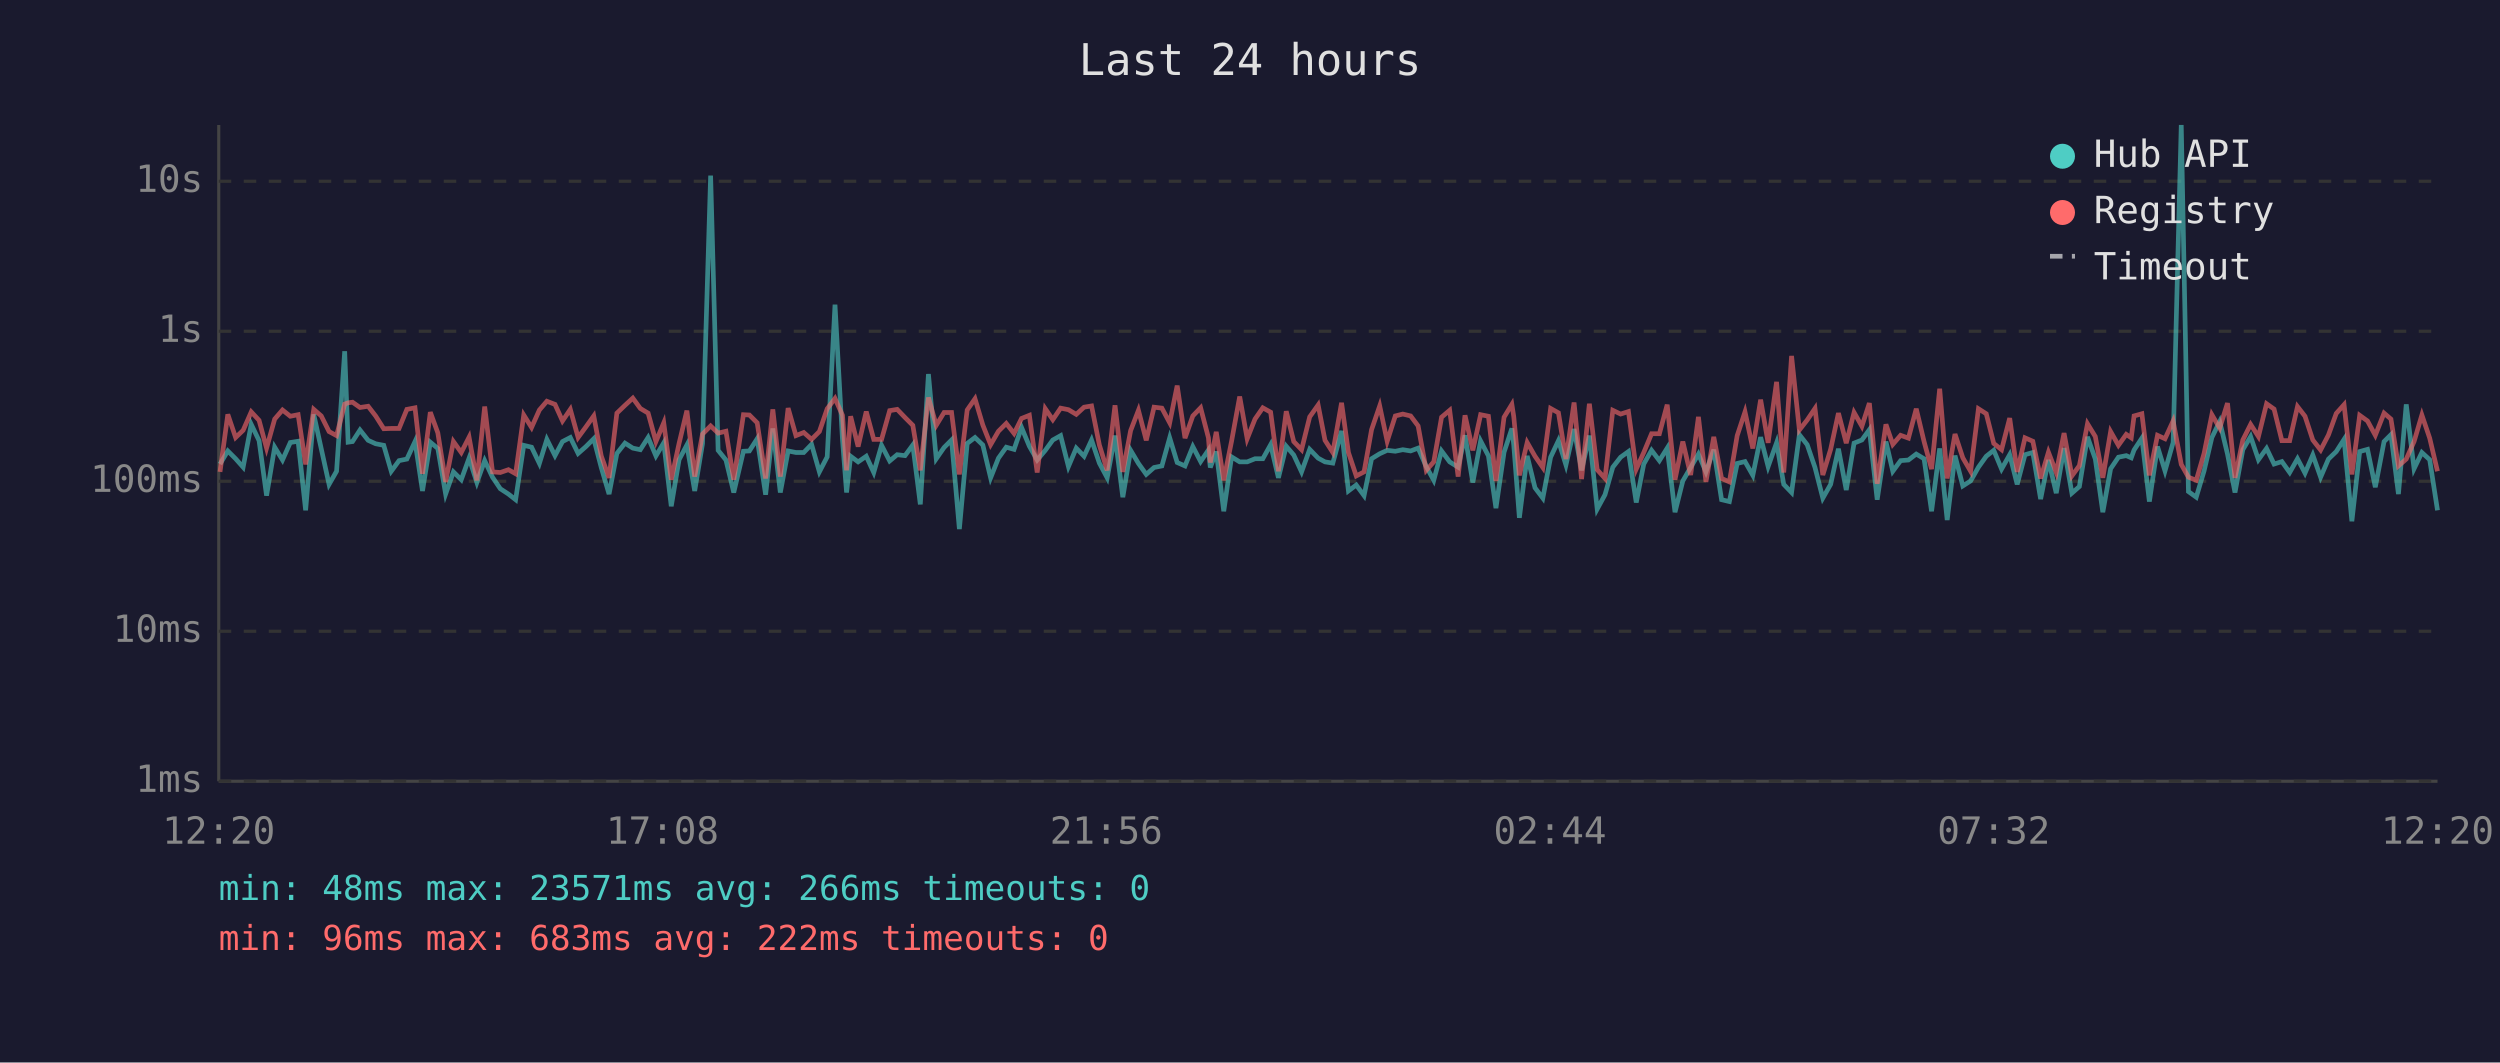
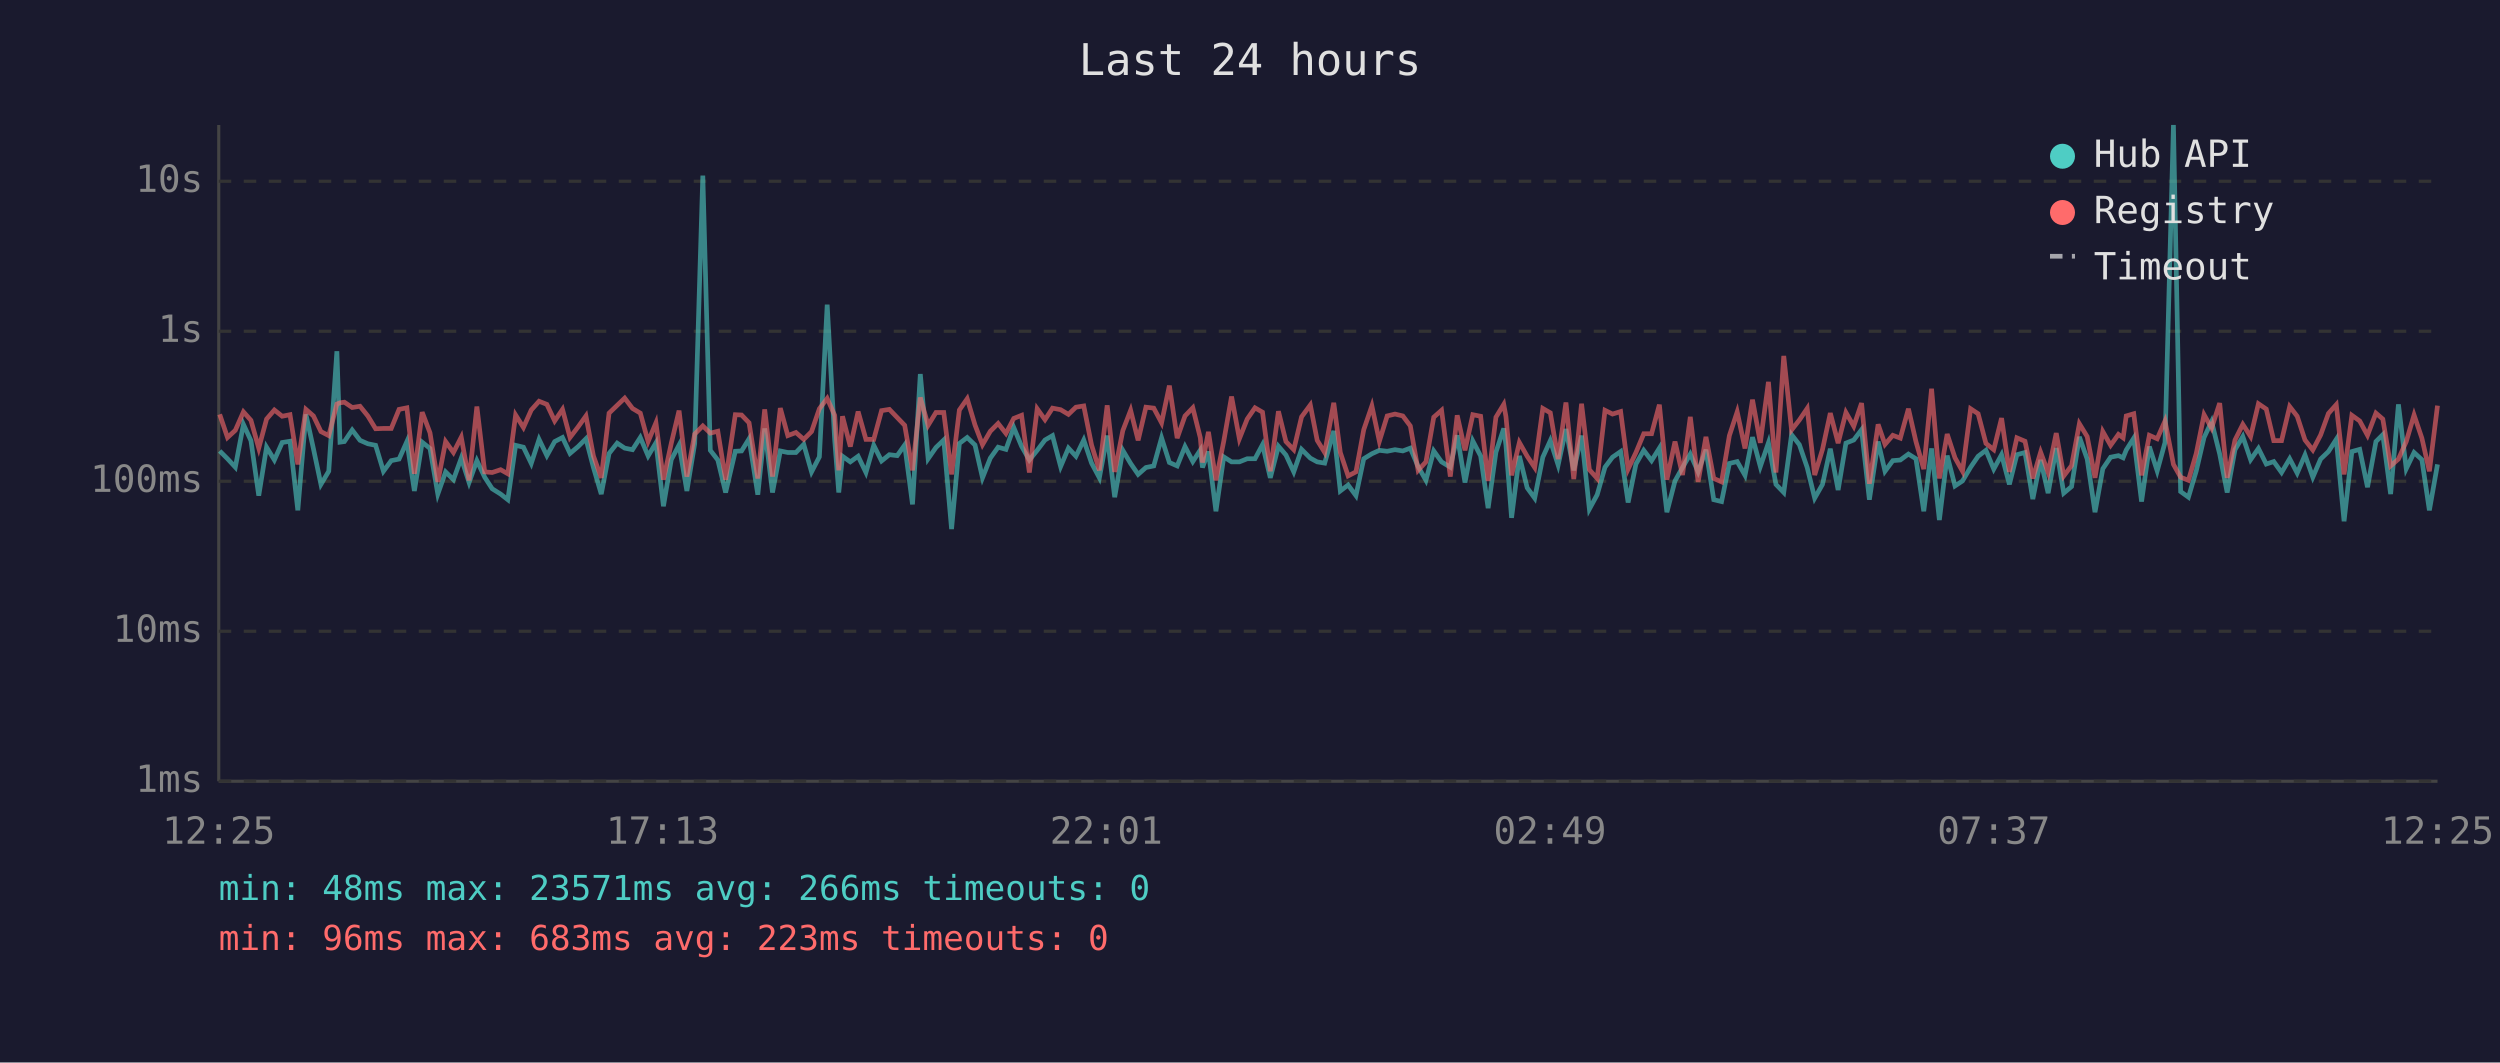
<svg xmlns="http://www.w3.org/2000/svg" viewBox="0 0 800 340" font-family="monospace" font-size="12">
  <rect width="800" height="340" fill="#1a1a2e" />
  <text x="400" y="24" fill="#e0e0e0" font-size="14" text-anchor="middle">Last 24 hours</text>
  <line x1="70" y1="40" x2="70" y2="250" stroke="#444" stroke-width="1" />
  <line x1="70" y1="250" x2="780" y2="250" stroke="#444" stroke-width="1" />
  <line x1="70" y1="250" x2="780" y2="250" stroke="#333" stroke-width="1" stroke-dasharray="4" />
  <text x="65" y="250" fill="#888" text-anchor="end" dominant-baseline="middle">1ms</text>
  <line x1="70" y1="202" x2="780" y2="202" stroke="#333" stroke-width="1" stroke-dasharray="4" />
  <text x="65" y="202" fill="#888" text-anchor="end" dominant-baseline="middle">10ms</text>
  <line x1="70" y1="154" x2="780" y2="154" stroke="#333" stroke-width="1" stroke-dasharray="4" />
  <text x="65" y="154" fill="#888" text-anchor="end" dominant-baseline="middle">100ms</text>
  <line x1="70" y1="106" x2="780" y2="106" stroke="#333" stroke-width="1" stroke-dasharray="4" />
  <text x="65" y="106" fill="#888" text-anchor="end" dominant-baseline="middle">1s</text>
  <line x1="70" y1="58" x2="780" y2="58" stroke="#333" stroke-width="1" stroke-dasharray="4" />
  <text x="65" y="58" fill="#888" text-anchor="end" dominant-baseline="middle">10s</text>
-   <text x="70" y="270" fill="#888" text-anchor="middle">12:20</text>
-   <text x="212" y="270" fill="#888" text-anchor="middle">17:08</text>
-   <text x="354" y="270" fill="#888" text-anchor="middle">21:56</text>
-   <text x="496" y="270" fill="#888" text-anchor="middle">02:44</text>
-   <text x="638" y="270" fill="#888" text-anchor="middle">07:32</text>
-   <text x="780" y="270" fill="#888" text-anchor="middle">12:20</text>
-   <polyline points="70.4,148.5 72.9,144.3 75.4,146.8 77.8,149.5 80.4,135.8 82.9,141.0 85.3,158.6 87.9,143.1 90.4,147.2 92.9,141.6 95.4,141.2 97.8,163.3 100.4,132.6 102.8,143.6 105.3,155.0 107.7,150.8 110.3,112.4 111.4,141.5 112.8,141.3 115.2,137.6 117.8,140.9 120.2,142.0 122.8,142.5 125.2,150.8 127.7,147.4 130.2,146.9 132.8,141.3 135.2,157.1 137.7,141.5 140.1,143.5 142.6,158.1 145.1,151.0 147.6,153.5 150.1,146.6 152.6,154.4 155.1,147.4 157.6,152.7 160.1,156.4 162.7,158.1 165.0,159.9 167.6,142.5 170.1,143.1 172.6,148.3 175.0,140.6 177.6,145.8 180.0,141.3 182.5,140.0 185.0,145.1 187.5,142.9 190.0,140.4 192.4,149.6 194.9,158.1 197.4,145.1 200.0,141.8 202.5,143.4 204.9,143.9 207.4,140.0 209.9,145.9 212.4,141.7 214.8,162.0 217.3,147.1 219.8,142.4 222.3,157.1 224.8,142.0 227.4,56.2 229.8,144.1 232.3,147.2 234.8,157.6 237.9,144.4 239.8,144.3 242.3,140.4 245.0,158.3 247.3,137.1 249.7,157.6 252.2,144.3 254.7,144.8 257.2,144.8 259.7,142.2 262.2,151.0 264.7,146.2 267.2,97.5 269.6,140.8 270.9,157.6 272.2,146.0 274.6,147.8 277.2,146.0 279.6,151.2 282.1,142.5 284.7,147.5 287.1,145.5 289.6,145.8 292.1,142.4 294.5,161.4 297.1,119.7 299.6,146.8 302.1,143.2 304.5,140.8 307.0,169.3 309.5,141.9 312.0,140.0 314.5,142.4 317.0,152.9 319.5,146.6 322.0,143.1 324.5,143.8 326.9,136.8 329.4,142.8 331.9,147.2 334.5,144.1 336.9,140.8 339.4,139.4 341.9,149.3 344.4,143.4 346.9,146.0 349.3,140.8 351.8,148.2 354.3,152.9 356.8,139.4 359.3,159.1 361.8,144.1 364.3,148.3 366.8,151.8 369.3,149.6 371.8,149.1 374.3,140.1 376.7,148.0 379.2,149.1 381.7,142.9 384.2,147.7 386.7,144.0 387.3,149.6 389.2,144.5 391.6,163.6 394.1,146.2 396.7,147.8 399.1,147.8 401.6,146.8 404.1,146.8 406.6,142.3 409.1,152.9 411.6,142.8 414.0,145.6 416.5,151.0 419.1,143.8 421.8,146.6 424.0,147.8 426.5,148.2 429.3,137.9 431.5,157.1 434.0,155.2 436.5,158.6 438.9,146.8 441.5,145.2 443.9,144.1 446.5,144.4 448.9,143.9 451.4,144.3 453.8,143.4 456.4,149.3 458.8,153.7 461.3,144.3 463.9,147.8 466.6,149.5 468.8,139.3 471.3,154.4 473.8,141.1 476.3,145.9 478.7,162.6 481.3,144.7 483.8,137.1 484.4,142.4 486.2,165.7 488.7,145.9 491.2,156.1 493.7,159.4 496.2,146.3 498.7,141.0 501.1,148.8 503.7,137.3 506.1,150.5 508.6,139.4 511.1,162.9 513.6,158.3 516.1,149.5 518.6,146.3 521.1,144.5 523.6,160.8 526.0,148.5 528.5,144.1 531.0,147.4 533.5,143.4 536.0,163.9 538.5,153.9 541.0,149.6 543.5,145.3 545.9,151.0 548.4,143.9 550.9,159.9 553.4,160.5 555.9,148.3 558.4,147.7 560.9,152.1 563.4,139.9 565.8,149.3 568.5,141.7 570.8,155.0 573.3,157.6 575.8,139.1 578.3,142.3 580.8,149.6 583.3,159.4 585.8,155.0 588.3,143.6 590.8,156.8 593.3,141.8 595.8,140.8 598.2,137.5 600.7,159.9 603.5,141.3 605.7,150.8 608.2,147.4 610.7,147.2 613.2,145.3 615.7,146.8 618.1,163.6 620.7,143.5 623.1,166.4 625.6,145.8 628.1,155.5 630.6,153.9 633.1,149.5 635.6,146.0 638.0,144.1 640.5,150.1 643.1,145.5 645.5,155.0 648.0,145.5 650.5,144.8 653.0,159.7 655.5,147.2 658.0,157.8 660.5,143.4 663.0,157.8 665.4,155.7 668.0,139.8 670.5,146.9 672.9,163.9 675.4,150.0 677.9,146.3 680.4,145.8 682.0,146.5 682.9,144.0 685.4,140.2 687.8,160.5 690.4,142.9 692.8,150.7 695.4,141.6 698.0,40.0 700.3,157.3 702.8,159.1 705.3,150.7 707.8,140.0 710.3,134.9 712.8,145.3 715.2,157.6 717.7,143.9 720.2,139.7 722.7,147.1 725.3,143.5 727.7,148.5 730.2,147.7 732.7,151.2 735.2,146.8 737.6,151.4 740.1,145.6 742.6,152.7 745.1,146.9 747.6,144.5 750.1,140.6 752.6,166.8 755.1,144.5 757.6,143.8 760.1,155.9 762.9,141.3 765.1,139.1 767.5,158.1 770.0,129.4 772.5,150.0 775.0,144.8 777.5,147.1 780.0,163.3" fill="none" stroke="#4ecdc4" stroke-width="1.5" opacity="0.6" />
-   <polyline points="70.4,151.0 72.9,132.6 75.4,140.0 77.8,137.7 80.4,131.8 82.9,134.5 85.3,143.4 87.9,134.1 90.4,131.2 92.9,133.2 95.4,132.7 97.8,148.6 100.4,131.0 102.8,133.1 105.3,138.1 107.7,139.4 110.3,129.3 111.4,128.9 112.8,128.7 115.2,130.4 117.8,130.0 120.2,133.1 122.8,137.2 125.2,137.1 127.7,137.1 130.2,131.0 132.8,130.5 135.2,151.6 137.7,131.9 140.1,138.5 142.6,154.2 145.1,141.3 147.6,144.8 150.1,139.9 152.6,153.7 155.1,130.1 157.6,151.0 160.1,151.2 162.7,150.3 165.0,151.6 167.6,132.8 170.1,136.8 172.6,131.2 175.0,128.4 177.6,129.4 180.0,134.7 182.5,131.0 185.0,140.0 187.5,136.6 190.0,133.1 192.4,145.9 194.9,152.9 197.4,132.2 200.0,129.7 202.5,127.4 204.9,130.7 207.4,132.2 209.9,141.3 212.4,135.3 214.8,153.5 217.3,141.9 219.8,131.4 222.3,152.5 224.8,138.9 227.4,136.3 229.8,138.6 232.3,138.0 234.8,153.5 237.9,132.7 239.8,132.8 242.3,135.3 245.0,153.1 247.3,131.0 249.7,152.5 252.2,130.6 254.7,139.4 257.2,138.4 259.7,140.6 262.2,138.1 264.7,130.8 267.2,127.5 269.6,132.9 270.9,150.5 272.2,133.2 274.6,142.9 277.2,131.7 279.6,140.6 282.1,140.6 284.7,131.4 287.1,131.0 289.6,133.6 292.1,136.1 294.5,150.5 297.1,127.2 299.6,136.1 302.1,132.0 304.5,132.0 307.0,151.8 309.5,131.2 312.0,127.6 314.5,136.0 317.0,142.3 319.5,138.0 322.0,135.5 324.5,138.7 326.9,133.9 329.4,132.9 331.9,151.2 334.5,130.8 336.9,134.3 339.4,130.6 341.9,131.1 344.4,132.6 346.9,130.3 349.3,129.9 351.8,142.4 354.3,150.5 356.8,129.7 359.3,151.0 361.8,137.8 364.3,131.3 366.8,140.9 369.3,130.3 371.8,130.6 374.3,135.3 376.7,123.4 379.2,140.2 381.7,133.1 384.2,130.5 386.7,140.1 387.3,148.0 389.2,138.2 391.6,153.7 394.1,141.2 396.7,126.9 399.1,140.4 401.6,134.1 404.1,130.5 406.6,131.9 409.1,150.8 411.6,131.6 414.0,141.3 416.5,143.9 419.1,133.4 421.8,129.6 424.0,140.9 426.5,144.8 429.3,128.9 431.5,144.8 434.0,152.3 436.5,151.0 438.9,137.5 441.5,129.9 443.9,141.2 446.5,133.1 448.9,132.5 451.4,133.1 453.8,136.3 456.4,150.5 458.8,147.8 461.3,133.5 463.9,131.3 466.6,152.5 468.8,132.9 471.3,144.1 473.8,132.7 476.3,133.2 478.7,153.9 481.3,133.5 483.8,129.4 484.4,133.3 486.2,152.1 488.7,141.6 491.2,146.0 493.7,149.6 496.2,130.7 498.7,132.1 501.1,146.9 503.7,128.8 506.1,153.3 508.6,129.2 511.1,150.3 513.6,153.1 516.1,131.3 518.6,132.5 521.1,131.7 523.6,150.1 526.0,144.8 528.5,138.8 531.0,138.8 533.5,129.5 536.0,153.5 538.5,141.3 541.0,152.0 543.5,133.4 545.9,154.2 548.4,139.8 550.9,153.1 553.4,154.2 555.9,139.4 558.4,131.8 560.9,143.5 563.4,127.9 565.8,141.7 568.5,122.2 570.8,151.2 573.3,113.9 575.8,137.6 578.3,134.4 580.8,130.7 583.3,152.0 585.8,143.8 588.3,132.2 590.8,141.8 593.3,132.0 595.8,136.4 598.2,129.0 600.7,154.8 603.5,135.8 605.7,142.2 608.2,139.3 610.7,140.2 613.2,130.8 615.7,141.3 618.1,150.1 620.7,124.4 623.1,153.1 625.6,138.9 628.1,146.5 630.6,150.8 633.1,130.8 635.6,132.4 638.0,141.9 640.5,143.9 643.1,133.8 645.5,151.0 648.0,140.1 650.5,141.2 653.0,153.1 655.5,144.7 658.0,151.2 660.5,138.6 663.0,152.3 665.4,149.0 668.0,135.6 670.5,139.7 672.9,152.9 675.4,138.1 677.9,142.5 680.4,139.0 682.0,140.1 682.9,133.1 685.4,132.4 687.8,152.1 690.4,139.3 692.8,140.4 695.4,134.7 698.0,148.6 700.3,152.7 702.8,153.7 705.3,145.1 707.8,132.7 710.3,137.0 712.8,129.0 715.2,152.9 717.7,140.8 720.2,135.8 722.7,139.7 725.3,129.2 727.7,130.9 730.2,141.0 732.7,141.0 735.2,130.1 737.6,133.2 740.1,140.8 742.6,144.0 745.1,139.2 747.6,132.3 750.1,129.5 752.6,151.8 755.1,132.9 757.6,134.7 760.1,139.3 762.9,132.2 765.1,134.1 767.5,149.1 770.0,146.9 772.5,141.3 775.0,132.8 777.5,140.2 780.0,150.8" fill="none" stroke="#ff6b6b" stroke-width="1.5" opacity="0.6" />
+   <text x="70" y="270" fill="#888" text-anchor="middle">12:25</text>
+   <text x="212" y="270" fill="#888" text-anchor="middle">17:13</text>
+   <text x="354" y="270" fill="#888" text-anchor="middle">22:01</text>
+   <text x="496" y="270" fill="#888" text-anchor="middle">02:49</text>
+   <text x="638" y="270" fill="#888" text-anchor="middle">07:37</text>
+   <text x="780" y="270" fill="#888" text-anchor="middle">12:25</text>
+   <polyline points="70.3,144.3 72.8,146.8 75.3,149.5 77.9,135.8 80.3,141.0 82.8,158.6 85.3,143.1 87.8,147.2 90.3,141.6 92.8,141.2 95.3,163.3 97.9,132.6 100.3,143.6 102.7,155.0 105.2,150.8 107.8,112.4 108.8,141.5 110.2,141.3 112.7,137.6 115.2,140.9 117.7,142.0 120.2,142.5 122.7,150.8 125.2,147.4 127.7,146.9 130.2,141.3 132.6,157.1 135.1,141.5 137.6,143.5 140.1,158.1 142.6,151.0 145.1,153.5 147.6,146.6 150.1,154.4 152.6,147.4 155.1,152.7 157.5,156.4 160.2,158.1 162.5,159.9 165.0,142.5 167.5,143.1 170.0,148.3 172.5,140.6 175.0,145.8 177.5,141.3 180.0,140.0 182.4,145.1 185.0,142.9 187.5,140.4 189.9,149.6 192.4,158.1 194.9,145.1 197.5,141.8 199.9,143.4 202.4,143.9 204.9,140.0 207.4,145.9 209.9,141.7 212.3,162.0 214.8,147.1 217.3,142.4 219.8,157.1 222.3,142.0 224.9,56.2 227.3,144.1 229.7,147.2 232.2,157.6 235.3,144.4 237.3,144.3 239.7,140.4 242.5,158.3 244.7,137.1 247.2,157.6 249.7,144.3 252.1,144.8 254.7,144.8 257.2,142.2 259.7,151.0 262.2,146.2 264.7,97.5 267.1,140.8 268.4,157.6 269.6,146.0 272.1,147.8 274.6,146.0 277.1,151.2 279.6,142.5 282.1,147.5 284.6,145.5 287.1,145.8 289.5,142.4 292.0,161.4 294.5,119.7 297.0,146.8 299.5,143.2 302.0,140.8 304.5,169.3 307.0,141.9 309.5,140.0 312.0,142.4 314.4,152.9 316.9,146.6 319.4,143.1 321.9,143.8 324.4,136.8 326.9,142.8 329.4,147.2 331.9,144.1 334.4,140.8 336.8,139.4 339.4,149.3 341.9,143.4 344.3,146.0 346.8,140.8 349.3,148.2 351.8,152.9 354.3,139.4 356.7,159.1 359.3,144.1 361.8,148.3 364.2,151.8 366.7,149.6 369.2,149.1 371.7,140.1 374.2,148.0 376.7,149.1 379.2,142.9 381.7,147.7 384.1,144.0 384.8,149.6 386.7,144.5 389.1,163.6 391.6,146.2 394.1,147.8 396.6,147.8 399.1,146.8 401.6,146.8 404.0,142.3 406.5,152.9 409.1,142.8 411.5,145.6 414.0,151.0 416.5,143.8 419.3,146.6 421.5,147.8 423.9,148.2 426.8,137.9 428.9,157.1 431.4,155.2 433.9,158.6 436.4,146.8 439.0,145.2 441.4,144.1 443.9,144.4 446.4,143.9 448.9,144.3 451.3,143.4 453.8,149.3 456.3,153.7 458.8,144.3 461.3,147.8 464.1,149.5 466.3,139.3 468.8,154.4 471.3,141.1 473.8,145.9 476.2,162.6 478.7,144.7 481.2,137.1 481.9,142.4 483.7,165.7 486.2,145.9 488.7,156.1 491.1,159.4 493.7,146.3 496.1,141.0 498.6,148.8 501.1,137.3 503.6,150.5 506.1,139.4 508.6,162.9 511.1,158.3 513.6,149.5 516.0,146.3 518.6,144.5 521.0,160.8 523.5,148.5 526.0,144.1 528.5,147.4 531.0,143.4 533.4,163.9 536.0,153.9 538.4,149.6 540.9,145.3 543.4,151.0 545.9,143.9 548.4,159.9 550.9,160.5 553.4,148.3 555.9,147.7 558.4,152.1 560.8,139.9 563.3,149.3 565.9,141.7 568.3,155.0 570.8,157.6 573.3,139.1 575.8,142.3 578.3,149.6 580.7,159.4 583.2,155.0 585.7,143.6 588.2,156.8 590.7,141.8 593.2,140.8 595.7,137.5 598.2,159.9 601.0,141.3 603.2,150.8 605.7,147.4 608.1,147.2 610.7,145.3 613.1,146.8 615.6,163.6 618.1,143.5 620.6,166.4 623.1,145.8 625.6,155.5 628.0,153.9 630.6,149.5 633.0,146.0 635.5,144.1 638.0,150.1 640.5,145.5 643.0,155.0 645.4,145.5 648.0,144.8 650.5,159.7 653.0,147.2 655.4,157.8 658.0,143.4 660.4,157.8 662.9,155.7 665.4,139.8 667.9,146.9 670.4,163.9 672.9,150.0 675.4,146.3 677.9,145.8 679.4,146.5 680.4,144.0 682.8,140.2 685.3,160.5 687.8,142.9 690.3,150.7 692.8,141.6 695.5,40.0 697.8,157.3 700.3,159.1 702.8,150.7 705.3,140.0 707.7,134.9 710.3,145.3 712.7,157.6 715.2,143.9 717.7,139.7 720.2,147.1 722.7,143.5 725.2,148.5 727.6,147.7 730.1,151.2 732.7,146.8 735.1,151.4 737.6,145.6 740.1,152.7 742.6,146.9 745.1,144.5 747.6,140.6 750.1,166.8 752.6,144.5 755.1,143.8 757.6,155.9 760.3,141.3 762.5,139.1 765.0,158.1 767.5,129.4 770.0,150.0 772.5,144.8 775.0,147.1 777.4,163.3 780.0,148.6" fill="none" stroke="#4ecdc4" stroke-width="1.5" opacity="0.6" />
+   <polyline points="70.3,132.6 72.8,140.0 75.3,137.7 77.9,131.8 80.3,134.5 82.8,143.4 85.3,134.1 87.8,131.2 90.3,133.2 92.8,132.7 95.3,148.6 97.9,131.0 100.3,133.1 102.7,138.1 105.2,139.4 107.8,129.3 108.8,128.9 110.2,128.7 112.7,130.4 115.2,130.0 117.7,133.1 120.2,137.2 122.7,137.1 125.2,137.1 127.7,131.0 130.2,130.5 132.6,151.6 135.1,131.9 137.6,138.5 140.1,154.2 142.6,141.3 145.1,144.8 147.6,139.9 150.1,153.7 152.6,130.1 155.1,151.0 157.5,151.2 160.2,150.3 162.5,151.6 165.0,132.8 167.5,136.8 170.0,131.2 172.5,128.4 175.0,129.4 177.5,134.7 180.0,131.0 182.4,140.0 185.0,136.6 187.5,133.1 189.9,145.9 192.4,152.9 194.9,132.2 197.5,129.7 199.9,127.4 202.4,130.7 204.9,132.2 207.4,141.3 209.9,135.3 212.3,153.5 214.8,141.9 217.3,131.4 219.8,152.5 222.3,138.9 224.9,136.3 227.3,138.6 229.7,138.0 232.2,153.5 235.3,132.7 237.3,132.8 239.7,135.3 242.5,153.1 244.7,131.0 247.2,152.5 249.7,130.6 252.1,139.4 254.7,138.4 257.2,140.6 259.7,138.1 262.2,130.8 264.7,127.5 267.1,132.9 268.4,150.5 269.6,133.2 272.1,142.9 274.6,131.7 277.1,140.6 279.6,140.6 282.1,131.4 284.6,131.0 287.1,133.6 289.5,136.1 292.0,150.5 294.5,127.2 297.0,136.1 299.5,132.0 302.0,132.0 304.5,151.8 307.0,131.2 309.5,127.6 312.0,136.0 314.4,142.3 316.9,138.0 319.4,135.5 321.9,138.7 324.4,133.9 326.9,132.9 329.4,151.2 331.9,130.8 334.4,134.3 336.8,130.6 339.4,131.1 341.9,132.6 344.3,130.3 346.8,129.9 349.3,142.4 351.8,150.5 354.3,129.7 356.7,151.0 359.3,137.8 361.8,131.3 364.2,140.9 366.7,130.3 369.2,130.6 371.7,135.3 374.2,123.4 376.7,140.2 379.2,133.1 381.7,130.5 384.1,140.1 384.8,148.0 386.7,138.2 389.1,153.7 391.6,141.2 394.1,126.9 396.6,140.4 399.1,134.1 401.6,130.5 404.0,131.9 406.5,150.8 409.1,131.6 411.5,141.3 414.0,143.9 416.5,133.4 419.3,129.6 421.5,140.9 423.9,144.8 426.8,128.9 428.9,144.8 431.4,152.3 433.9,151.0 436.4,137.5 439.0,129.9 441.4,141.2 443.9,133.1 446.4,132.5 448.9,133.1 451.3,136.3 453.8,150.5 456.3,147.8 458.8,133.5 461.3,131.3 464.1,152.5 466.3,132.9 468.8,144.1 471.3,132.7 473.8,133.2 476.2,153.9 478.7,133.5 481.2,129.4 481.9,133.3 483.7,152.1 486.2,141.6 488.7,146.0 491.1,149.6 493.7,130.7 496.1,132.1 498.6,146.9 501.1,128.8 503.6,153.3 506.1,129.2 508.6,150.3 511.1,153.1 513.6,131.3 516.0,132.5 518.6,131.7 521.0,150.1 523.5,144.8 526.0,138.8 528.5,138.8 531.0,129.5 533.4,153.5 536.0,141.3 538.4,152.0 540.9,133.4 543.4,154.2 545.9,139.8 548.4,153.1 550.9,154.2 553.4,139.4 555.9,131.8 558.4,143.5 560.8,127.9 563.3,141.7 565.9,122.2 568.3,151.2 570.8,113.9 573.3,137.6 575.8,134.4 578.3,130.7 580.7,152.0 583.2,143.8 585.7,132.2 588.2,141.8 590.7,132.0 593.2,136.4 595.7,129.0 598.2,154.8 601.0,135.8 603.2,142.2 605.7,139.3 608.1,140.2 610.7,130.8 613.1,141.3 615.6,150.1 618.1,124.4 620.6,153.1 623.1,138.9 625.6,146.5 628.0,150.8 630.6,130.8 633.0,132.4 635.5,141.9 638.0,143.9 640.5,133.8 643.0,151.0 645.4,140.1 648.0,141.2 650.5,153.1 653.0,144.7 655.4,151.2 658.0,138.6 660.4,152.3 662.9,149.0 665.4,135.6 667.9,139.7 670.4,152.9 672.9,138.1 675.4,142.5 677.9,139.0 679.4,140.1 680.4,133.1 682.8,132.4 685.3,152.1 687.8,139.3 690.3,140.4 692.8,134.7 695.5,148.6 697.8,152.7 700.3,153.7 702.8,145.1 705.3,132.7 707.7,137.0 710.3,129.0 712.7,152.9 715.2,140.8 717.7,135.8 720.2,139.7 722.7,129.2 725.2,130.9 727.6,141.0 730.1,141.0 732.7,130.1 735.1,133.2 737.6,140.8 740.1,144.0 742.6,139.2 745.1,132.3 747.6,129.5 750.1,151.8 752.6,132.9 755.1,134.7 757.6,139.3 760.3,132.2 762.5,134.1 765.0,149.1 767.5,146.9 770.0,141.3 772.5,132.8 775.0,140.2 777.4,150.8 780.0,129.8" fill="none" stroke="#ff6b6b" stroke-width="1.5" opacity="0.6" />
  <circle cx="660" cy="50" r="4" fill="#4ecdc4" />
  <text x="670" y="50" fill="#e0e0e0" dominant-baseline="middle">Hub API</text>
  <circle cx="660" cy="68" r="4" fill="#ff6b6b" />
  <text x="670" y="68" fill="#e0e0e0" dominant-baseline="middle">Registry</text>
  <line x1="656" y1="82" x2="664" y2="82" stroke="#e0e0e0" stroke-width="1.5" stroke-dasharray="4,3" opacity="0.7" />
  <text x="670" y="86" fill="#e0e0e0" dominant-baseline="middle">Timeout</text>
  <text x="70" y="288" fill="#4ecdc4" font-size="11">min: 48ms  max: 23571ms  avg: 266ms  timeouts: 0</text>
-   <text x="70" y="304" fill="#ff6b6b" font-size="11">min: 96ms  max: 683ms  avg: 222ms  timeouts: 0</text>
+   <text x="70" y="304" fill="#ff6b6b" font-size="11">min: 96ms  max: 683ms  avg: 223ms  timeouts: 0</text>
</svg>
